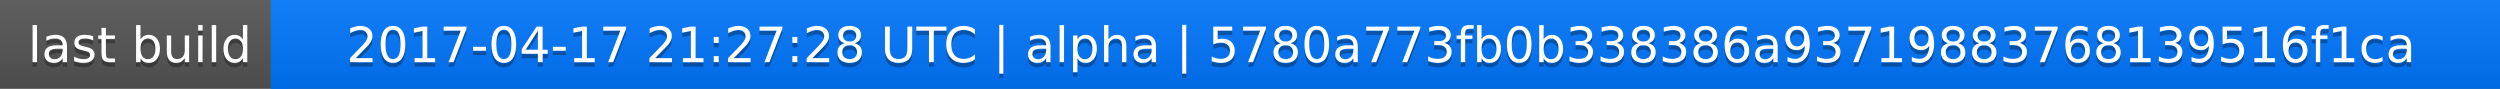
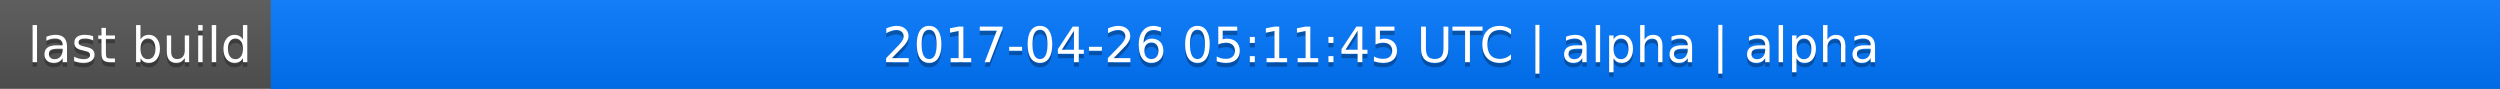
<svg xmlns="http://www.w3.org/2000/svg" width="563" height="20">
  <linearGradient id="a" x2="0" y2="100%">
    <stop offset="0" stop-color="#bbb" stop-opacity=".1" />
    <stop offset="1" stop-opacity=".1" />
  </linearGradient>
  <rect rx="0" width="563" height="20" fill="#555" />
  <rect rx="0" x="61" width="502" height="20" fill="#07f" />
  <path fill="#07f" d="M61 0h4v20h-4z" />
  <rect rx="0" width="563" height="20" fill="url(#a)" />
  <g fill="#fff" text-anchor="middle" font-family="DejaVu Sans,Verdana,Geneva,sans-serif" font-size="11">
    <text x="31.5" y="15" fill="#010101" fill-opacity=".3">last build</text>
    <text x="31.5" y="14">last build</text>
-     <text x="311" y="15" fill="#010101" fill-opacity=".3">2017-04-17 21:27:28 UTC | alpha | 5780a773fb0b338386a93719883768139516f1ca</text>
-     <text x="311" y="14">2017-04-17 21:27:28 UTC | alpha | 5780a773fb0b338386a93719883768139516f1ca</text>
+     <text x="311" y="15" fill="#010101" fill-opacity=".3">2017-04-26 05:11:45 UTC | alpha | alpha</text>
+     <text x="311" y="14">2017-04-26 05:11:45 UTC | alpha | alpha</text>
  </g>
</svg>
